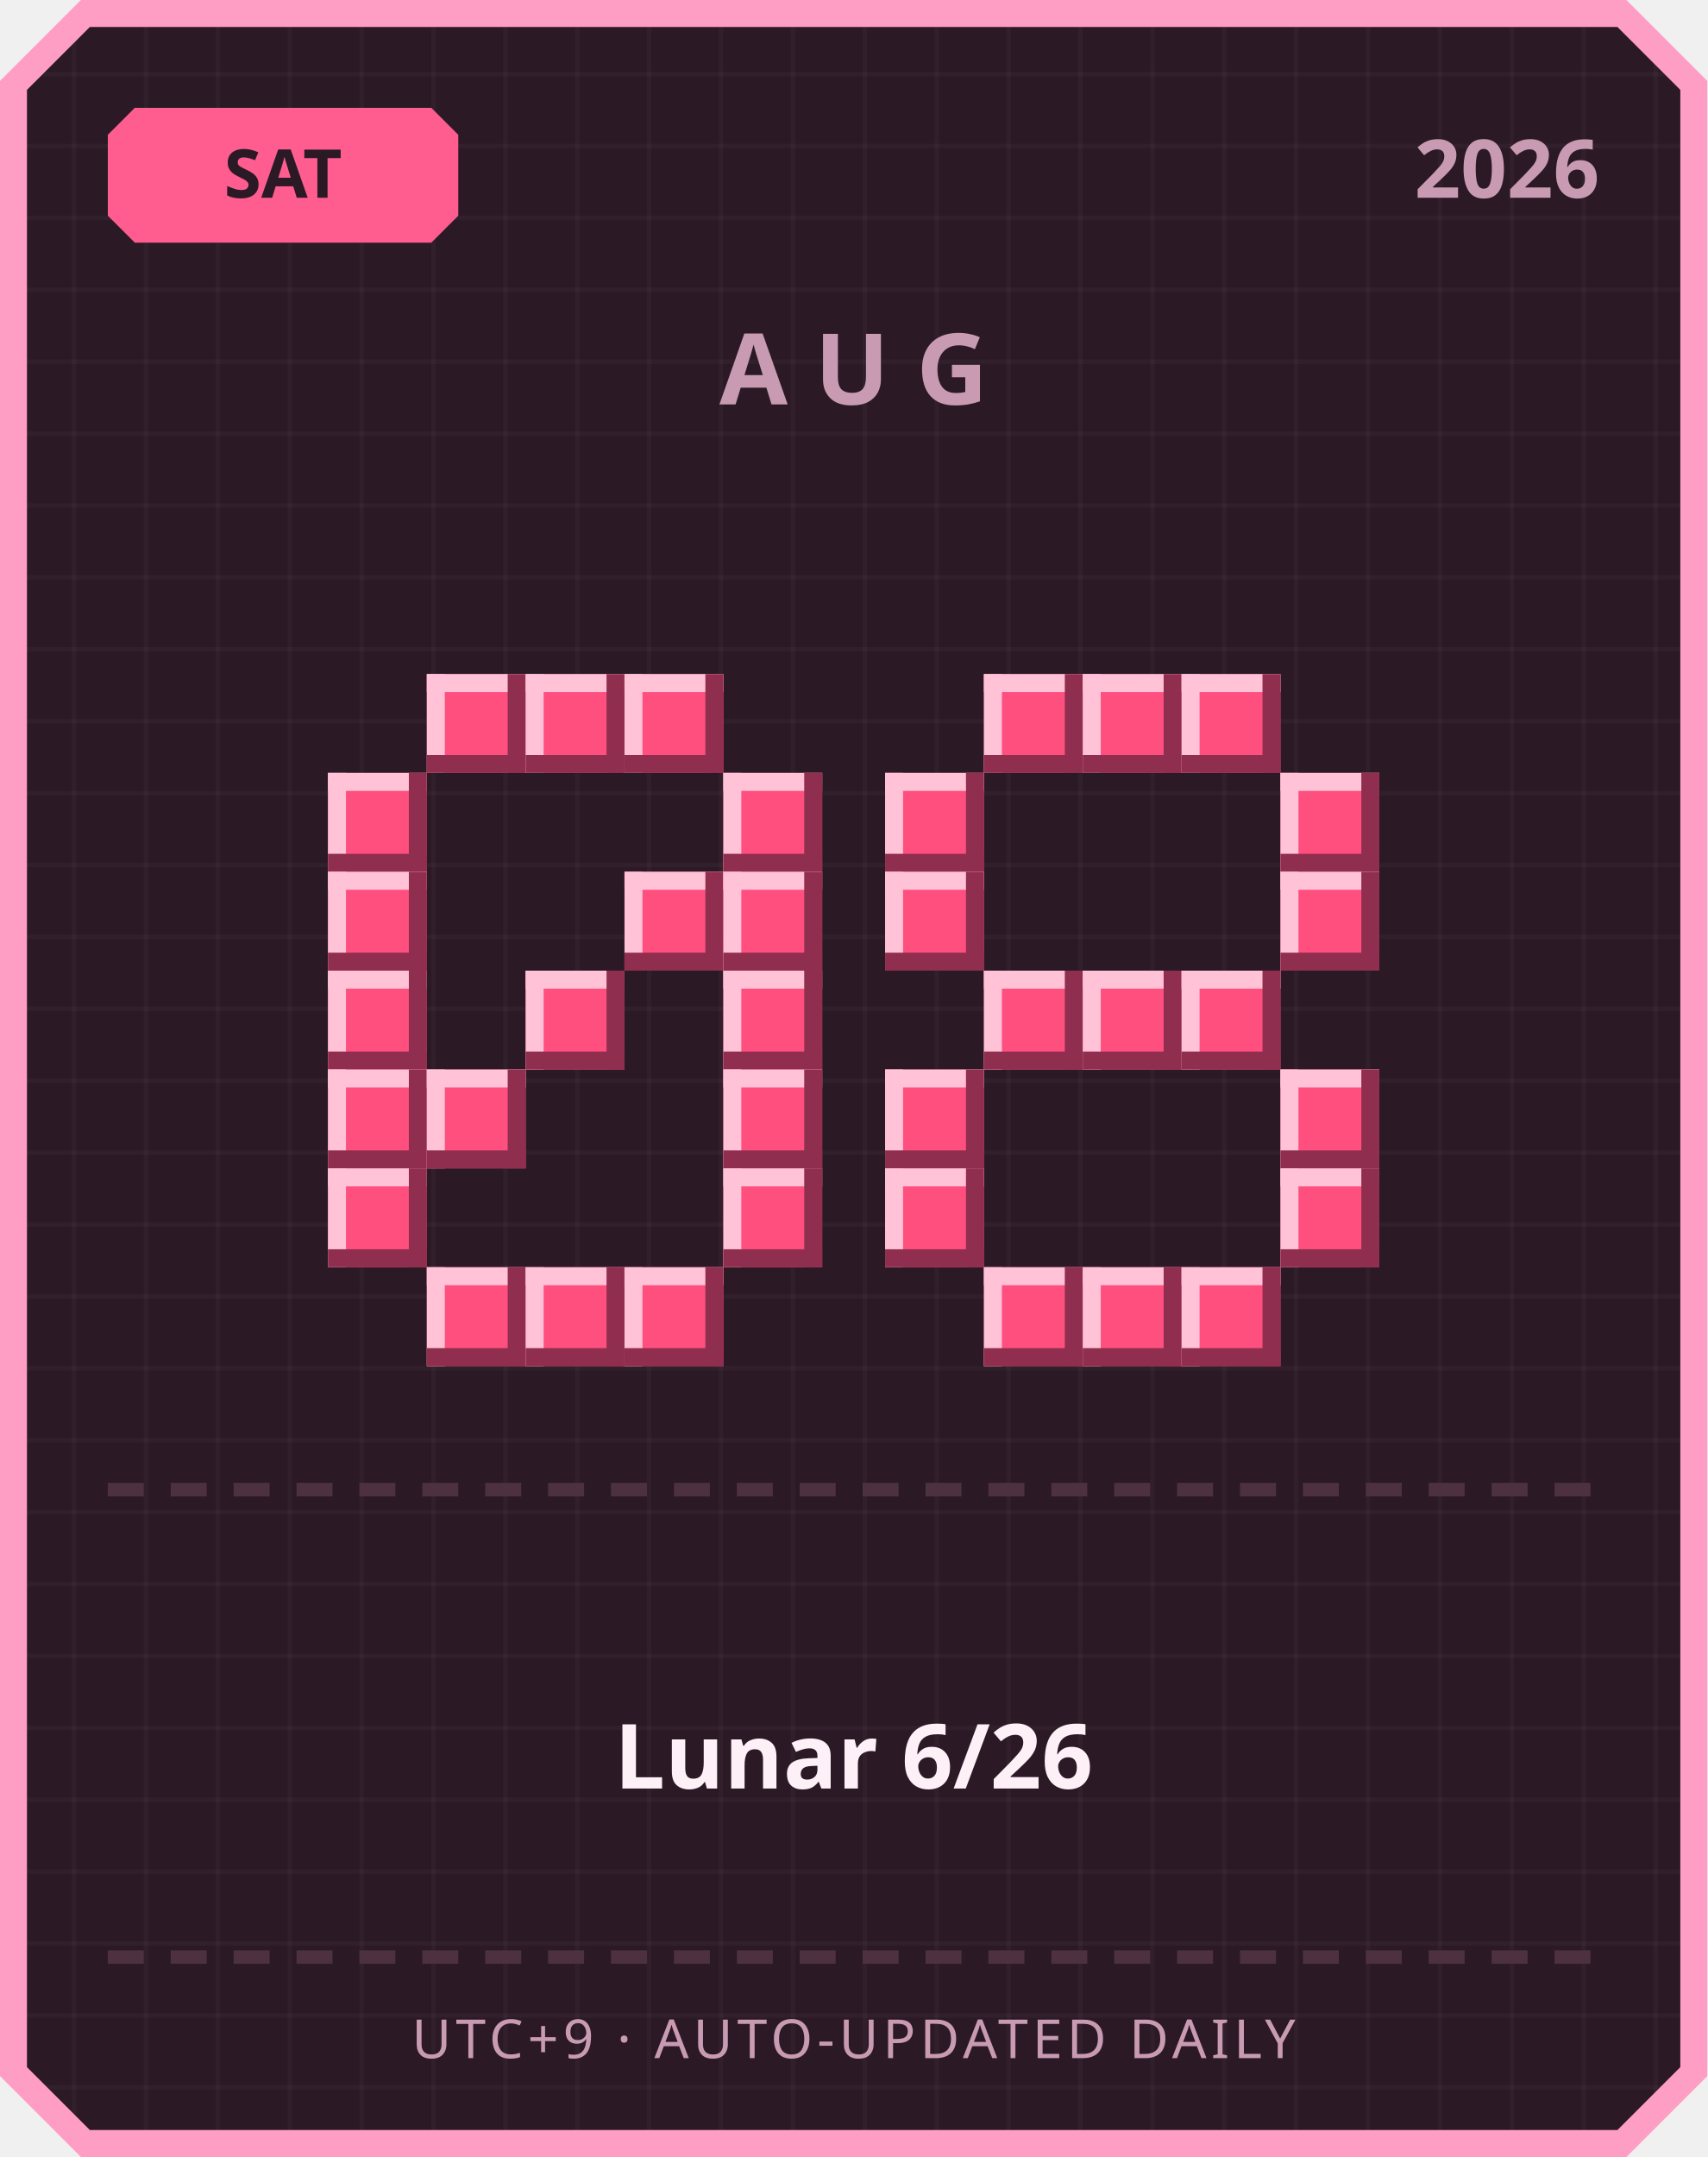
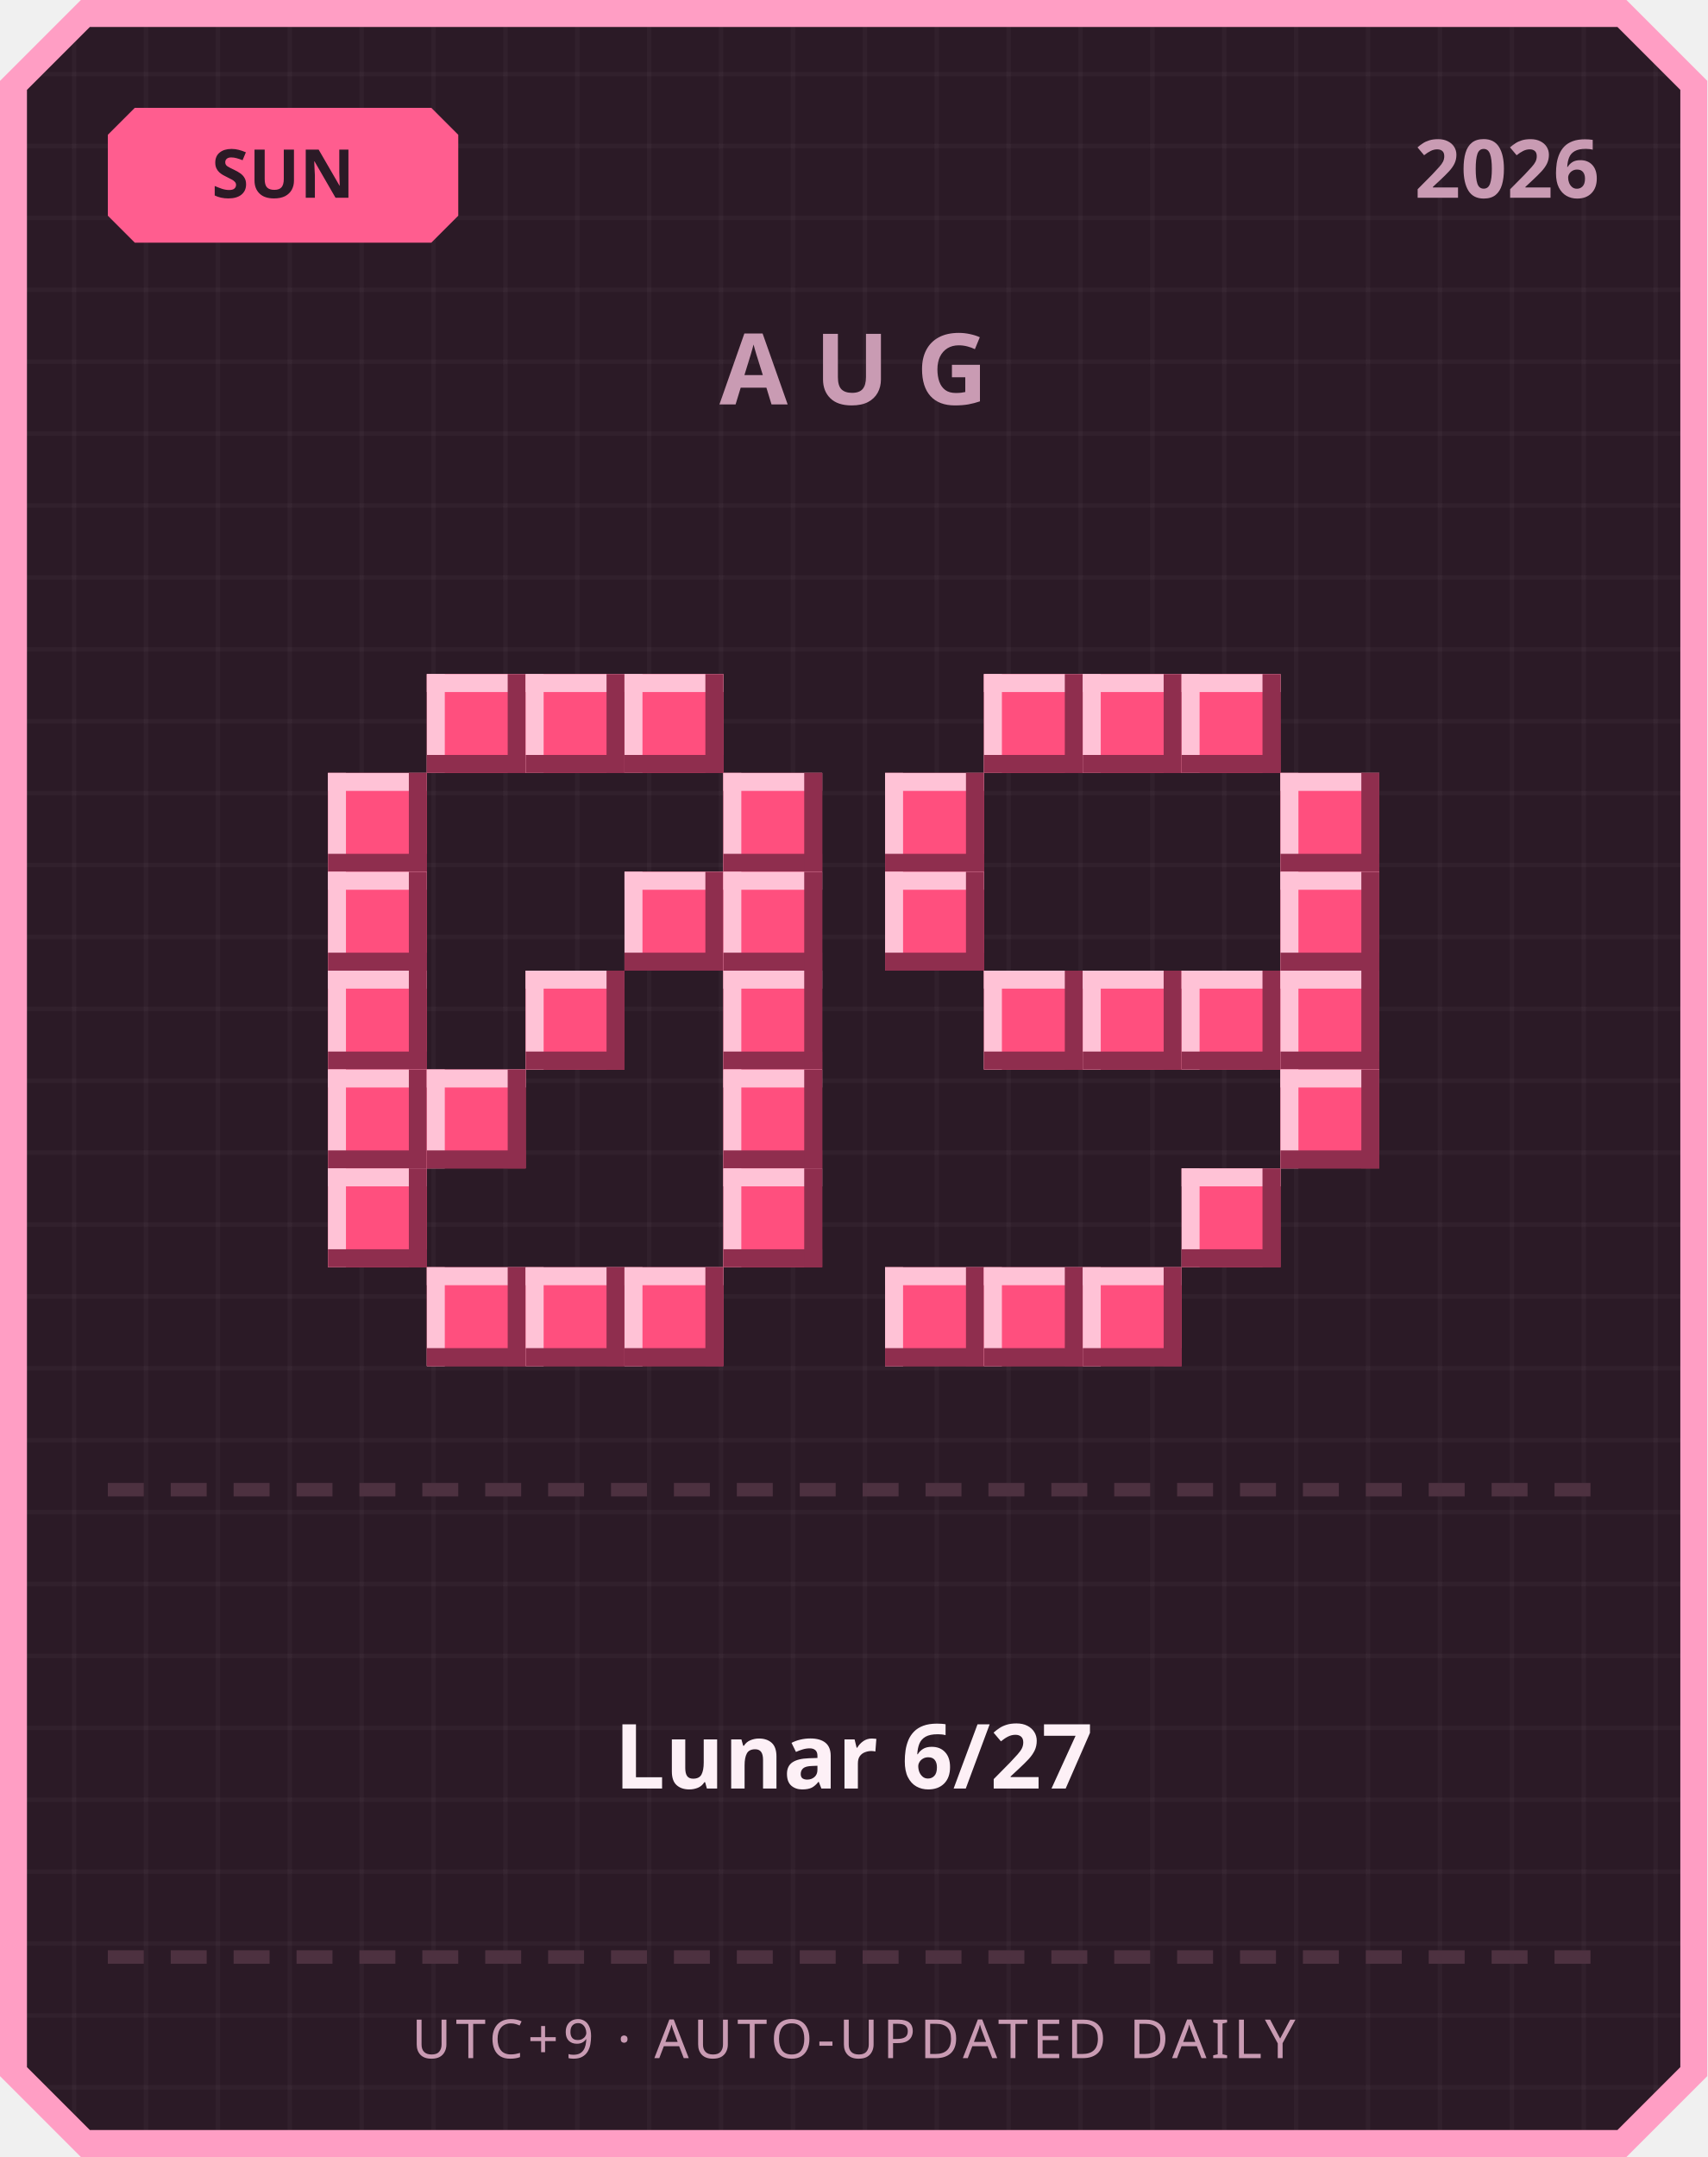
<svg xmlns="http://www.w3.org/2000/svg" width="380" height="480" viewBox="0 0 380 480">
  <defs>
    <pattern id="grid" width="16" height="16" patternUnits="userSpaceOnUse">
      <rect width="16" height="16" fill="#2b1a26" />
      <rect width="1" height="16" fill="#ffffff" opacity="0.03" />
      <rect width="16" height="1" fill="#ffffff" opacity="0.03" />
    </pattern>
  </defs>
  <path d="M 18,0 L 362,0 L 380,18 L 380,462 L 362,480 L 18,480 L 0,462 L 0,18 Z" fill="#ff9ec4" />
  <path d="M 20,6 L 360,6 L 374,20 L 374,460 L 360,474 L 20,474 L 6,460 L 6,20 Z" fill="url(#grid)" />
  <path d="M 30,24 L 96,24 L 102,30 L 102,48 L 96,54 L 30,54 L 24,48 L 24,30 Z" fill="#ff5d8f" />
-   <text x="63" y="44" text-anchor="middle" font-family="'Segoe UI', sans-serif" font-size="15" font-weight="700" fill="#2b1a26">SAT</text>
+   <text x="63" y="44" text-anchor="middle" font-family="'Segoe UI', sans-serif" font-size="15" font-weight="700" fill="#2b1a26">SUN</text>
  <text x="356" y="44" text-anchor="end" font-family="'Segoe UI', sans-serif" font-size="18" font-weight="700" fill="#c99bb3">2026</text>
  <text x="190" y="90" text-anchor="middle" font-family="'Segoe UI', sans-serif" font-size="22" font-weight="700" letter-spacing="6" fill="#c99bb3">AUG</text>
  <rect x="95" y="150" width="22" height="22" fill="#ff4f7e" />
  <rect x="95" y="150" width="22" height="4" fill="#ffc2d6" />
  <rect x="95" y="150" width="4" height="22" fill="#ffc2d6" />
  <rect x="95" y="168" width="22" height="4" fill="#8f2e4e" />
  <rect x="113" y="150" width="4" height="22" fill="#8f2e4e" />
  <rect x="117" y="150" width="22" height="22" fill="#ff4f7e" />
  <rect x="117" y="150" width="22" height="4" fill="#ffc2d6" />
  <rect x="117" y="150" width="4" height="22" fill="#ffc2d6" />
  <rect x="117" y="168" width="22" height="4" fill="#8f2e4e" />
  <rect x="135" y="150" width="4" height="22" fill="#8f2e4e" />
  <rect x="139" y="150" width="22" height="22" fill="#ff4f7e" />
  <rect x="139" y="150" width="22" height="4" fill="#ffc2d6" />
  <rect x="139" y="150" width="4" height="22" fill="#ffc2d6" />
  <rect x="139" y="168" width="22" height="4" fill="#8f2e4e" />
  <rect x="157" y="150" width="4" height="22" fill="#8f2e4e" />
  <rect x="73" y="172" width="22" height="22" fill="#ff4f7e" />
  <rect x="73" y="172" width="22" height="4" fill="#ffc2d6" />
  <rect x="73" y="172" width="4" height="22" fill="#ffc2d6" />
  <rect x="73" y="190" width="22" height="4" fill="#8f2e4e" />
  <rect x="91" y="172" width="4" height="22" fill="#8f2e4e" />
  <rect x="161" y="172" width="22" height="22" fill="#ff4f7e" />
  <rect x="161" y="172" width="22" height="4" fill="#ffc2d6" />
  <rect x="161" y="172" width="4" height="22" fill="#ffc2d6" />
  <rect x="161" y="190" width="22" height="4" fill="#8f2e4e" />
  <rect x="179" y="172" width="4" height="22" fill="#8f2e4e" />
  <rect x="73" y="194" width="22" height="22" fill="#ff4f7e" />
  <rect x="73" y="194" width="22" height="4" fill="#ffc2d6" />
  <rect x="73" y="194" width="4" height="22" fill="#ffc2d6" />
  <rect x="73" y="212" width="22" height="4" fill="#8f2e4e" />
  <rect x="91" y="194" width="4" height="22" fill="#8f2e4e" />
  <rect x="139" y="194" width="22" height="22" fill="#ff4f7e" />
  <rect x="139" y="194" width="22" height="4" fill="#ffc2d6" />
  <rect x="139" y="194" width="4" height="22" fill="#ffc2d6" />
  <rect x="139" y="212" width="22" height="4" fill="#8f2e4e" />
  <rect x="157" y="194" width="4" height="22" fill="#8f2e4e" />
  <rect x="161" y="194" width="22" height="22" fill="#ff4f7e" />
  <rect x="161" y="194" width="22" height="4" fill="#ffc2d6" />
  <rect x="161" y="194" width="4" height="22" fill="#ffc2d6" />
  <rect x="161" y="212" width="22" height="4" fill="#8f2e4e" />
  <rect x="179" y="194" width="4" height="22" fill="#8f2e4e" />
  <rect x="73" y="216" width="22" height="22" fill="#ff4f7e" />
  <rect x="73" y="216" width="22" height="4" fill="#ffc2d6" />
  <rect x="73" y="216" width="4" height="22" fill="#ffc2d6" />
  <rect x="73" y="234" width="22" height="4" fill="#8f2e4e" />
  <rect x="91" y="216" width="4" height="22" fill="#8f2e4e" />
  <rect x="117" y="216" width="22" height="22" fill="#ff4f7e" />
  <rect x="117" y="216" width="22" height="4" fill="#ffc2d6" />
  <rect x="117" y="216" width="4" height="22" fill="#ffc2d6" />
  <rect x="117" y="234" width="22" height="4" fill="#8f2e4e" />
  <rect x="135" y="216" width="4" height="22" fill="#8f2e4e" />
  <rect x="161" y="216" width="22" height="22" fill="#ff4f7e" />
  <rect x="161" y="216" width="22" height="4" fill="#ffc2d6" />
  <rect x="161" y="216" width="4" height="22" fill="#ffc2d6" />
  <rect x="161" y="234" width="22" height="4" fill="#8f2e4e" />
  <rect x="179" y="216" width="4" height="22" fill="#8f2e4e" />
  <rect x="73" y="238" width="22" height="22" fill="#ff4f7e" />
  <rect x="73" y="238" width="22" height="4" fill="#ffc2d6" />
  <rect x="73" y="238" width="4" height="22" fill="#ffc2d6" />
  <rect x="73" y="256" width="22" height="4" fill="#8f2e4e" />
  <rect x="91" y="238" width="4" height="22" fill="#8f2e4e" />
  <rect x="95" y="238" width="22" height="22" fill="#ff4f7e" />
  <rect x="95" y="238" width="22" height="4" fill="#ffc2d6" />
  <rect x="95" y="238" width="4" height="22" fill="#ffc2d6" />
  <rect x="95" y="256" width="22" height="4" fill="#8f2e4e" />
  <rect x="113" y="238" width="4" height="22" fill="#8f2e4e" />
  <rect x="161" y="238" width="22" height="22" fill="#ff4f7e" />
  <rect x="161" y="238" width="22" height="4" fill="#ffc2d6" />
  <rect x="161" y="238" width="4" height="22" fill="#ffc2d6" />
  <rect x="161" y="256" width="22" height="4" fill="#8f2e4e" />
  <rect x="179" y="238" width="4" height="22" fill="#8f2e4e" />
  <rect x="73" y="260" width="22" height="22" fill="#ff4f7e" />
  <rect x="73" y="260" width="22" height="4" fill="#ffc2d6" />
  <rect x="73" y="260" width="4" height="22" fill="#ffc2d6" />
  <rect x="73" y="278" width="22" height="4" fill="#8f2e4e" />
  <rect x="91" y="260" width="4" height="22" fill="#8f2e4e" />
  <rect x="161" y="260" width="22" height="22" fill="#ff4f7e" />
  <rect x="161" y="260" width="22" height="4" fill="#ffc2d6" />
  <rect x="161" y="260" width="4" height="22" fill="#ffc2d6" />
  <rect x="161" y="278" width="22" height="4" fill="#8f2e4e" />
  <rect x="179" y="260" width="4" height="22" fill="#8f2e4e" />
  <rect x="95" y="282" width="22" height="22" fill="#ff4f7e" />
  <rect x="95" y="282" width="22" height="4" fill="#ffc2d6" />
  <rect x="95" y="282" width="4" height="22" fill="#ffc2d6" />
  <rect x="95" y="300" width="22" height="4" fill="#8f2e4e" />
  <rect x="113" y="282" width="4" height="22" fill="#8f2e4e" />
  <rect x="117" y="282" width="22" height="22" fill="#ff4f7e" />
  <rect x="117" y="282" width="22" height="4" fill="#ffc2d6" />
  <rect x="117" y="282" width="4" height="22" fill="#ffc2d6" />
  <rect x="117" y="300" width="22" height="4" fill="#8f2e4e" />
  <rect x="135" y="282" width="4" height="22" fill="#8f2e4e" />
  <rect x="139" y="282" width="22" height="22" fill="#ff4f7e" />
  <rect x="139" y="282" width="22" height="4" fill="#ffc2d6" />
  <rect x="139" y="282" width="4" height="22" fill="#ffc2d6" />
  <rect x="139" y="300" width="22" height="4" fill="#8f2e4e" />
  <rect x="157" y="282" width="4" height="22" fill="#8f2e4e" />
  <rect x="219" y="150" width="22" height="22" fill="#ff4f7e" />
  <rect x="219" y="150" width="22" height="4" fill="#ffc2d6" />
  <rect x="219" y="150" width="4" height="22" fill="#ffc2d6" />
  <rect x="219" y="168" width="22" height="4" fill="#8f2e4e" />
  <rect x="237" y="150" width="4" height="22" fill="#8f2e4e" />
  <rect x="241" y="150" width="22" height="22" fill="#ff4f7e" />
  <rect x="241" y="150" width="22" height="4" fill="#ffc2d6" />
  <rect x="241" y="150" width="4" height="22" fill="#ffc2d6" />
  <rect x="241" y="168" width="22" height="4" fill="#8f2e4e" />
  <rect x="259" y="150" width="4" height="22" fill="#8f2e4e" />
  <rect x="263" y="150" width="22" height="22" fill="#ff4f7e" />
  <rect x="263" y="150" width="22" height="4" fill="#ffc2d6" />
  <rect x="263" y="150" width="4" height="22" fill="#ffc2d6" />
  <rect x="263" y="168" width="22" height="4" fill="#8f2e4e" />
  <rect x="281" y="150" width="4" height="22" fill="#8f2e4e" />
  <rect x="197" y="172" width="22" height="22" fill="#ff4f7e" />
  <rect x="197" y="172" width="22" height="4" fill="#ffc2d6" />
  <rect x="197" y="172" width="4" height="22" fill="#ffc2d6" />
  <rect x="197" y="190" width="22" height="4" fill="#8f2e4e" />
  <rect x="215" y="172" width="4" height="22" fill="#8f2e4e" />
  <rect x="285" y="172" width="22" height="22" fill="#ff4f7e" />
  <rect x="285" y="172" width="22" height="4" fill="#ffc2d6" />
  <rect x="285" y="172" width="4" height="22" fill="#ffc2d6" />
  <rect x="285" y="190" width="22" height="4" fill="#8f2e4e" />
  <rect x="303" y="172" width="4" height="22" fill="#8f2e4e" />
  <rect x="197" y="194" width="22" height="22" fill="#ff4f7e" />
  <rect x="197" y="194" width="22" height="4" fill="#ffc2d6" />
  <rect x="197" y="194" width="4" height="22" fill="#ffc2d6" />
  <rect x="197" y="212" width="22" height="4" fill="#8f2e4e" />
  <rect x="215" y="194" width="4" height="22" fill="#8f2e4e" />
  <rect x="285" y="194" width="22" height="22" fill="#ff4f7e" />
  <rect x="285" y="194" width="22" height="4" fill="#ffc2d6" />
  <rect x="285" y="194" width="4" height="22" fill="#ffc2d6" />
  <rect x="285" y="212" width="22" height="4" fill="#8f2e4e" />
  <rect x="303" y="194" width="4" height="22" fill="#8f2e4e" />
  <rect x="219" y="216" width="22" height="22" fill="#ff4f7e" />
  <rect x="219" y="216" width="22" height="4" fill="#ffc2d6" />
  <rect x="219" y="216" width="4" height="22" fill="#ffc2d6" />
  <rect x="219" y="234" width="22" height="4" fill="#8f2e4e" />
  <rect x="237" y="216" width="4" height="22" fill="#8f2e4e" />
  <rect x="241" y="216" width="22" height="22" fill="#ff4f7e" />
  <rect x="241" y="216" width="22" height="4" fill="#ffc2d6" />
  <rect x="241" y="216" width="4" height="22" fill="#ffc2d6" />
  <rect x="241" y="234" width="22" height="4" fill="#8f2e4e" />
  <rect x="259" y="216" width="4" height="22" fill="#8f2e4e" />
  <rect x="263" y="216" width="22" height="22" fill="#ff4f7e" />
  <rect x="263" y="216" width="22" height="4" fill="#ffc2d6" />
  <rect x="263" y="216" width="4" height="22" fill="#ffc2d6" />
  <rect x="263" y="234" width="22" height="4" fill="#8f2e4e" />
  <rect x="281" y="216" width="4" height="22" fill="#8f2e4e" />
-   <rect x="197" y="238" width="22" height="22" fill="#ff4f7e" />
-   <rect x="197" y="238" width="22" height="4" fill="#ffc2d6" />
-   <rect x="197" y="238" width="4" height="22" fill="#ffc2d6" />
-   <rect x="197" y="256" width="22" height="4" fill="#8f2e4e" />
-   <rect x="215" y="238" width="4" height="22" fill="#8f2e4e" />
+   <rect x="285" y="216" width="22" height="22" fill="#ff4f7e" />
+   <rect x="285" y="216" width="22" height="4" fill="#ffc2d6" />
+   <rect x="285" y="216" width="4" height="22" fill="#ffc2d6" />
+   <rect x="285" y="234" width="22" height="4" fill="#8f2e4e" />
+   <rect x="303" y="216" width="4" height="22" fill="#8f2e4e" />
  <rect x="285" y="238" width="22" height="22" fill="#ff4f7e" />
  <rect x="285" y="238" width="22" height="4" fill="#ffc2d6" />
  <rect x="285" y="238" width="4" height="22" fill="#ffc2d6" />
  <rect x="285" y="256" width="22" height="4" fill="#8f2e4e" />
  <rect x="303" y="238" width="4" height="22" fill="#8f2e4e" />
-   <rect x="197" y="260" width="22" height="22" fill="#ff4f7e" />
-   <rect x="197" y="260" width="22" height="4" fill="#ffc2d6" />
-   <rect x="197" y="260" width="4" height="22" fill="#ffc2d6" />
-   <rect x="197" y="278" width="22" height="4" fill="#8f2e4e" />
-   <rect x="215" y="260" width="4" height="22" fill="#8f2e4e" />
-   <rect x="285" y="260" width="22" height="22" fill="#ff4f7e" />
-   <rect x="285" y="260" width="22" height="4" fill="#ffc2d6" />
-   <rect x="285" y="260" width="4" height="22" fill="#ffc2d6" />
-   <rect x="285" y="278" width="22" height="4" fill="#8f2e4e" />
-   <rect x="303" y="260" width="4" height="22" fill="#8f2e4e" />
+   <rect x="263" y="260" width="22" height="22" fill="#ff4f7e" />
+   <rect x="263" y="260" width="22" height="4" fill="#ffc2d6" />
+   <rect x="263" y="260" width="4" height="22" fill="#ffc2d6" />
+   <rect x="263" y="278" width="22" height="4" fill="#8f2e4e" />
+   <rect x="281" y="260" width="4" height="22" fill="#8f2e4e" />
+   <rect x="197" y="282" width="22" height="22" fill="#ff4f7e" />
+   <rect x="197" y="282" width="22" height="4" fill="#ffc2d6" />
+   <rect x="197" y="282" width="4" height="22" fill="#ffc2d6" />
+   <rect x="197" y="300" width="22" height="4" fill="#8f2e4e" />
+   <rect x="215" y="282" width="4" height="22" fill="#8f2e4e" />
  <rect x="219" y="282" width="22" height="22" fill="#ff4f7e" />
  <rect x="219" y="282" width="22" height="4" fill="#ffc2d6" />
  <rect x="219" y="282" width="4" height="22" fill="#ffc2d6" />
  <rect x="219" y="300" width="22" height="4" fill="#8f2e4e" />
  <rect x="237" y="282" width="4" height="22" fill="#8f2e4e" />
  <rect x="241" y="282" width="22" height="22" fill="#ff4f7e" />
  <rect x="241" y="282" width="22" height="4" fill="#ffc2d6" />
  <rect x="241" y="282" width="4" height="22" fill="#ffc2d6" />
  <rect x="241" y="300" width="22" height="4" fill="#8f2e4e" />
  <rect x="259" y="282" width="4" height="22" fill="#8f2e4e" />
-   <rect x="263" y="282" width="22" height="22" fill="#ff4f7e" />
-   <rect x="263" y="282" width="22" height="4" fill="#ffc2d6" />
-   <rect x="263" y="282" width="4" height="22" fill="#ffc2d6" />
-   <rect x="263" y="300" width="22" height="4" fill="#8f2e4e" />
-   <rect x="281" y="282" width="4" height="22" fill="#8f2e4e" />
  <rect x="24" y="330" width="8" height="3" fill="#4d3140" />
  <rect x="38" y="330" width="8" height="3" fill="#4d3140" />
  <rect x="52" y="330" width="8" height="3" fill="#4d3140" />
  <rect x="66" y="330" width="8" height="3" fill="#4d3140" />
  <rect x="80" y="330" width="8" height="3" fill="#4d3140" />
  <rect x="94" y="330" width="8" height="3" fill="#4d3140" />
  <rect x="108" y="330" width="8" height="3" fill="#4d3140" />
  <rect x="122" y="330" width="8" height="3" fill="#4d3140" />
  <rect x="136" y="330" width="8" height="3" fill="#4d3140" />
  <rect x="150" y="330" width="8" height="3" fill="#4d3140" />
  <rect x="164" y="330" width="8" height="3" fill="#4d3140" />
  <rect x="178" y="330" width="8" height="3" fill="#4d3140" />
  <rect x="192" y="330" width="8" height="3" fill="#4d3140" />
  <rect x="206" y="330" width="8" height="3" fill="#4d3140" />
  <rect x="220" y="330" width="8" height="3" fill="#4d3140" />
  <rect x="234" y="330" width="8" height="3" fill="#4d3140" />
  <rect x="248" y="330" width="8" height="3" fill="#4d3140" />
  <rect x="262" y="330" width="8" height="3" fill="#4d3140" />
  <rect x="276" y="330" width="8" height="3" fill="#4d3140" />
  <rect x="290" y="330" width="8" height="3" fill="#4d3140" />
  <rect x="304" y="330" width="8" height="3" fill="#4d3140" />
  <rect x="318" y="330" width="8" height="3" fill="#4d3140" />
  <rect x="332" y="330" width="8" height="3" fill="#4d3140" />
  <rect x="346" y="330" width="8" height="3" fill="#4d3140" />
-   <text x="190" y="398" text-anchor="middle" font-family="'Segoe UI', 'Microsoft JhengHei', sans-serif" font-size="20" font-weight="700" fill="#fdf0f6">Lunar 6/26</text>
+   <text x="190" y="398" text-anchor="middle" font-family="'Segoe UI', 'Microsoft JhengHei', sans-serif" font-size="20" font-weight="700" fill="#fdf0f6">Lunar 6/27</text>
  <rect x="24" y="434" width="8" height="3" fill="#4d3140" />
  <rect x="38" y="434" width="8" height="3" fill="#4d3140" />
  <rect x="52" y="434" width="8" height="3" fill="#4d3140" />
  <rect x="66" y="434" width="8" height="3" fill="#4d3140" />
  <rect x="80" y="434" width="8" height="3" fill="#4d3140" />
  <rect x="94" y="434" width="8" height="3" fill="#4d3140" />
  <rect x="108" y="434" width="8" height="3" fill="#4d3140" />
  <rect x="122" y="434" width="8" height="3" fill="#4d3140" />
  <rect x="136" y="434" width="8" height="3" fill="#4d3140" />
  <rect x="150" y="434" width="8" height="3" fill="#4d3140" />
  <rect x="164" y="434" width="8" height="3" fill="#4d3140" />
  <rect x="178" y="434" width="8" height="3" fill="#4d3140" />
  <rect x="192" y="434" width="8" height="3" fill="#4d3140" />
  <rect x="206" y="434" width="8" height="3" fill="#4d3140" />
  <rect x="220" y="434" width="8" height="3" fill="#4d3140" />
  <rect x="234" y="434" width="8" height="3" fill="#4d3140" />
  <rect x="248" y="434" width="8" height="3" fill="#4d3140" />
  <rect x="262" y="434" width="8" height="3" fill="#4d3140" />
  <rect x="276" y="434" width="8" height="3" fill="#4d3140" />
  <rect x="290" y="434" width="8" height="3" fill="#4d3140" />
  <rect x="304" y="434" width="8" height="3" fill="#4d3140" />
  <rect x="318" y="434" width="8" height="3" fill="#4d3140" />
  <rect x="332" y="434" width="8" height="3" fill="#4d3140" />
  <rect x="346" y="434" width="8" height="3" fill="#4d3140" />
  <text x="190" y="458" text-anchor="middle" font-family="'Segoe UI', sans-serif" font-size="12" letter-spacing="1" fill="#c99bb3">UTC+9 · AUTO-UPDATED DAILY</text>
</svg>
